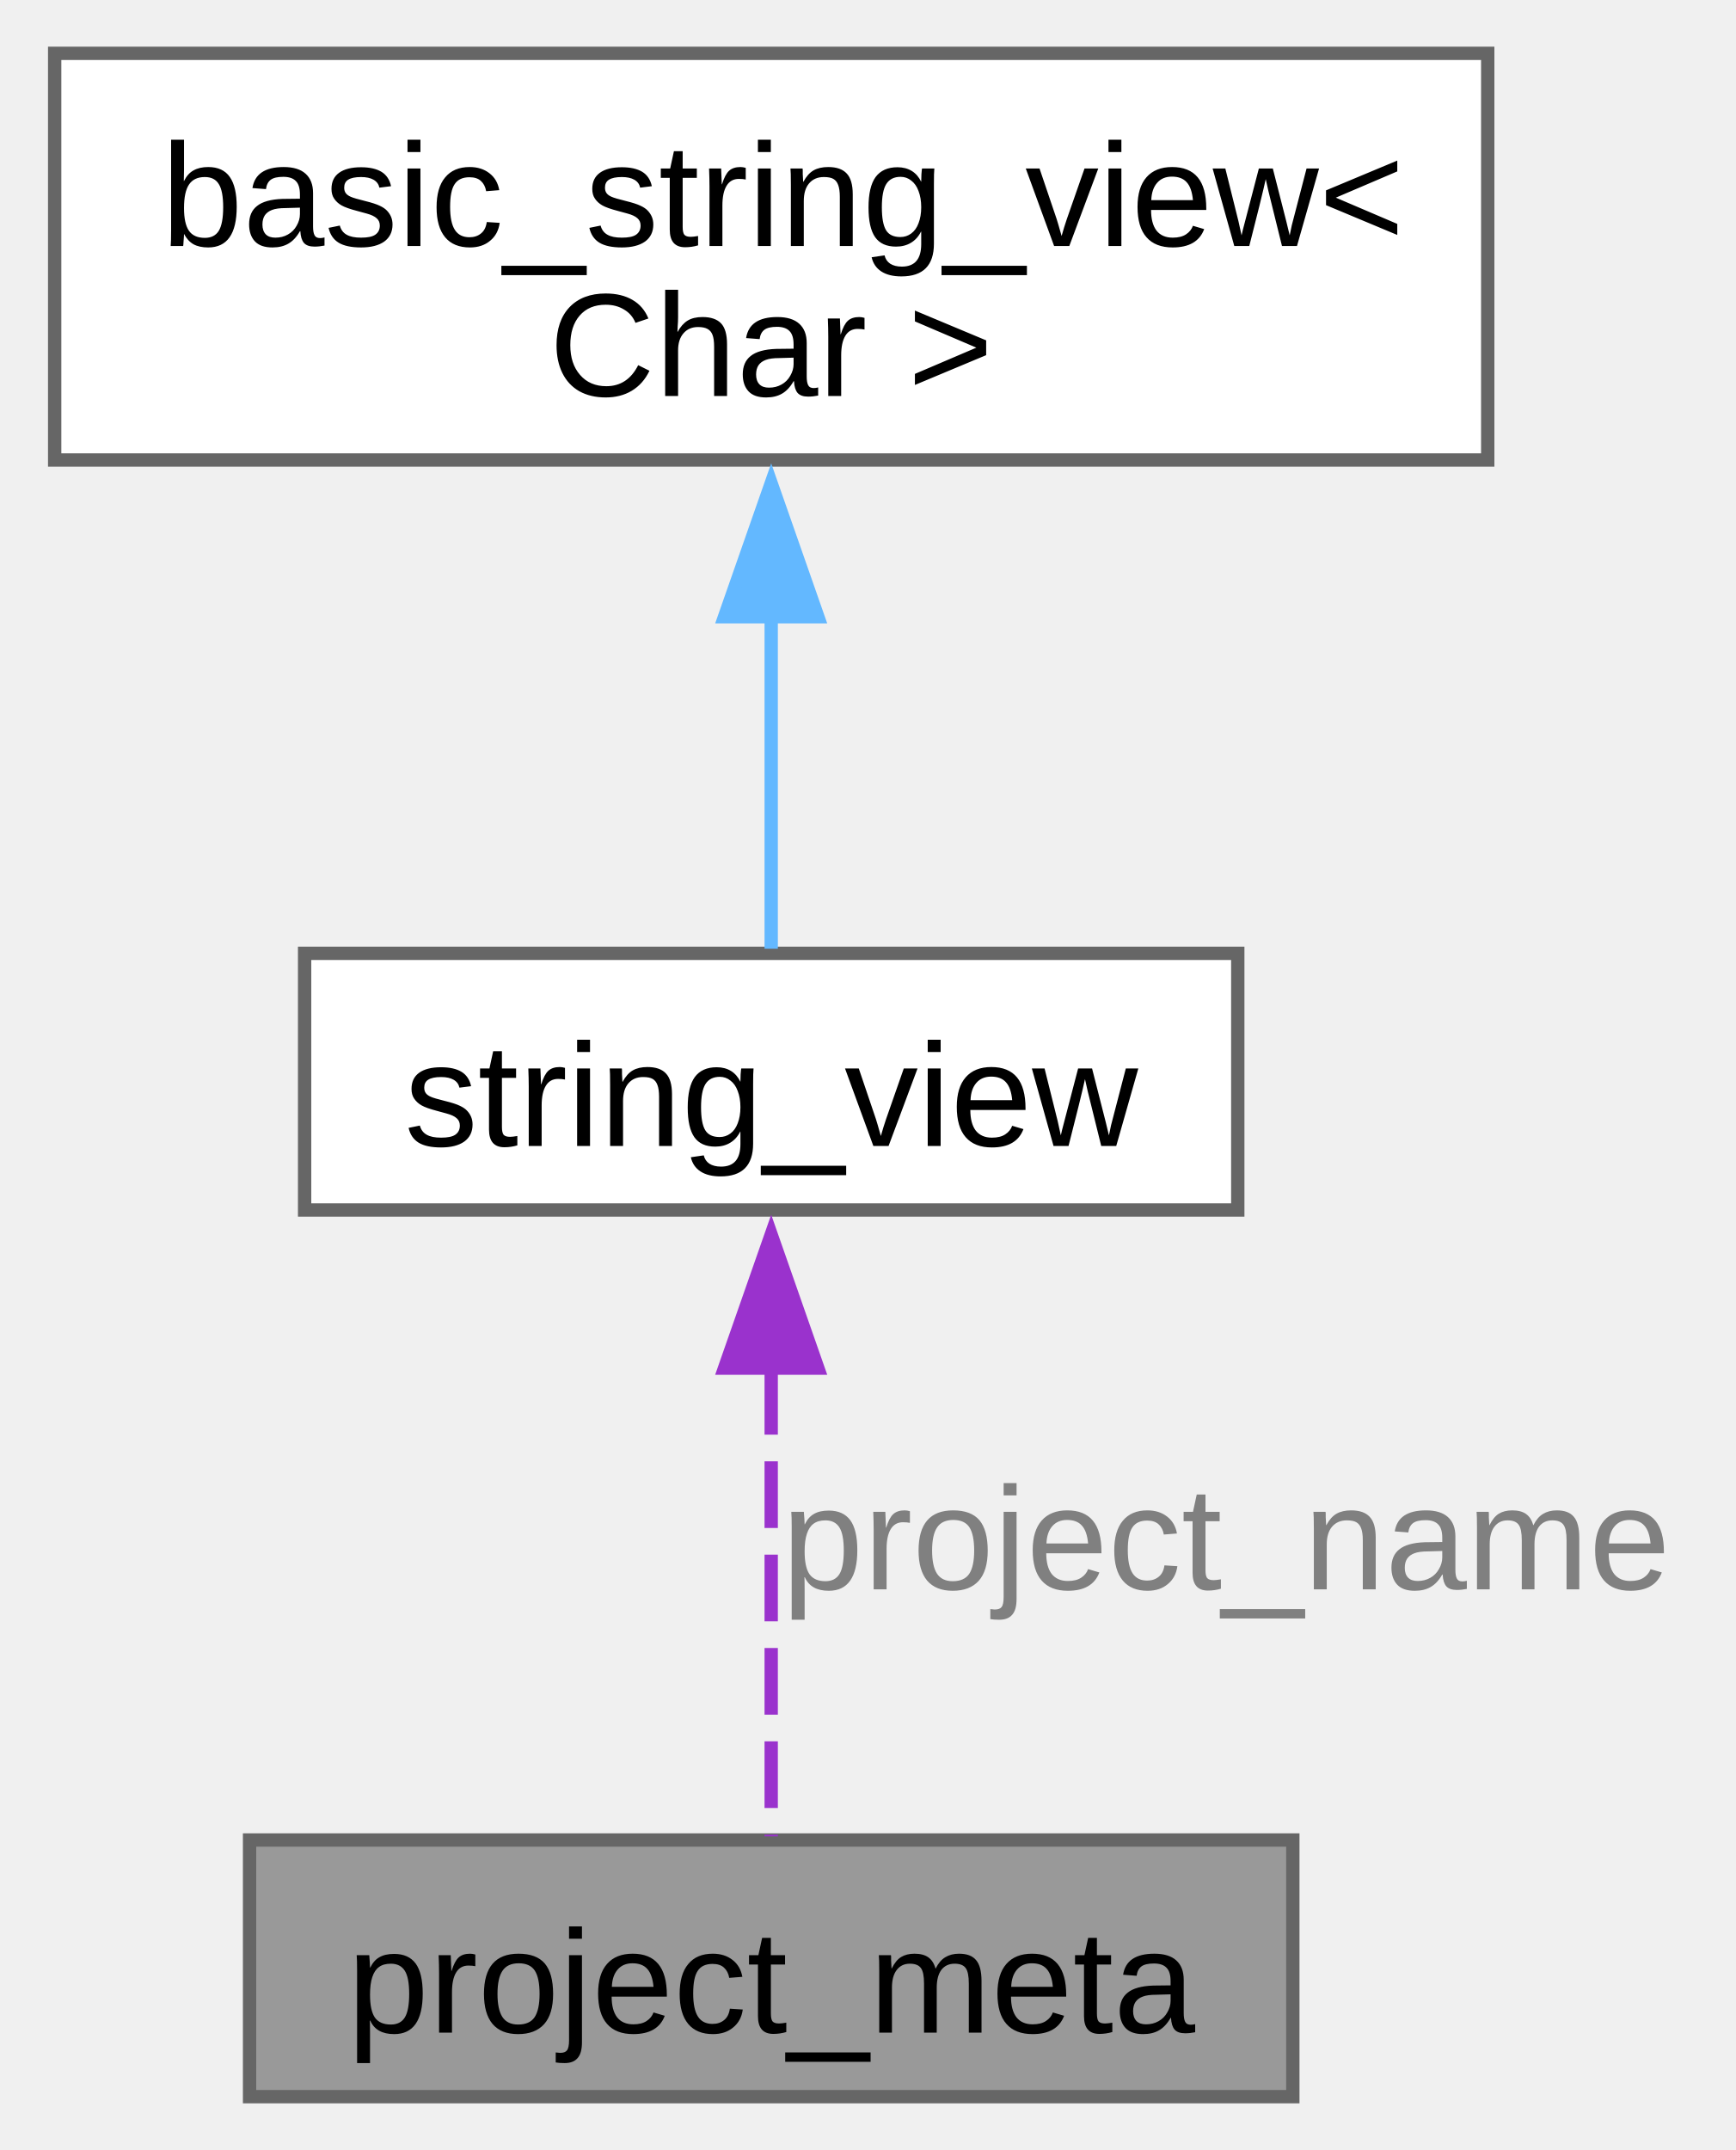
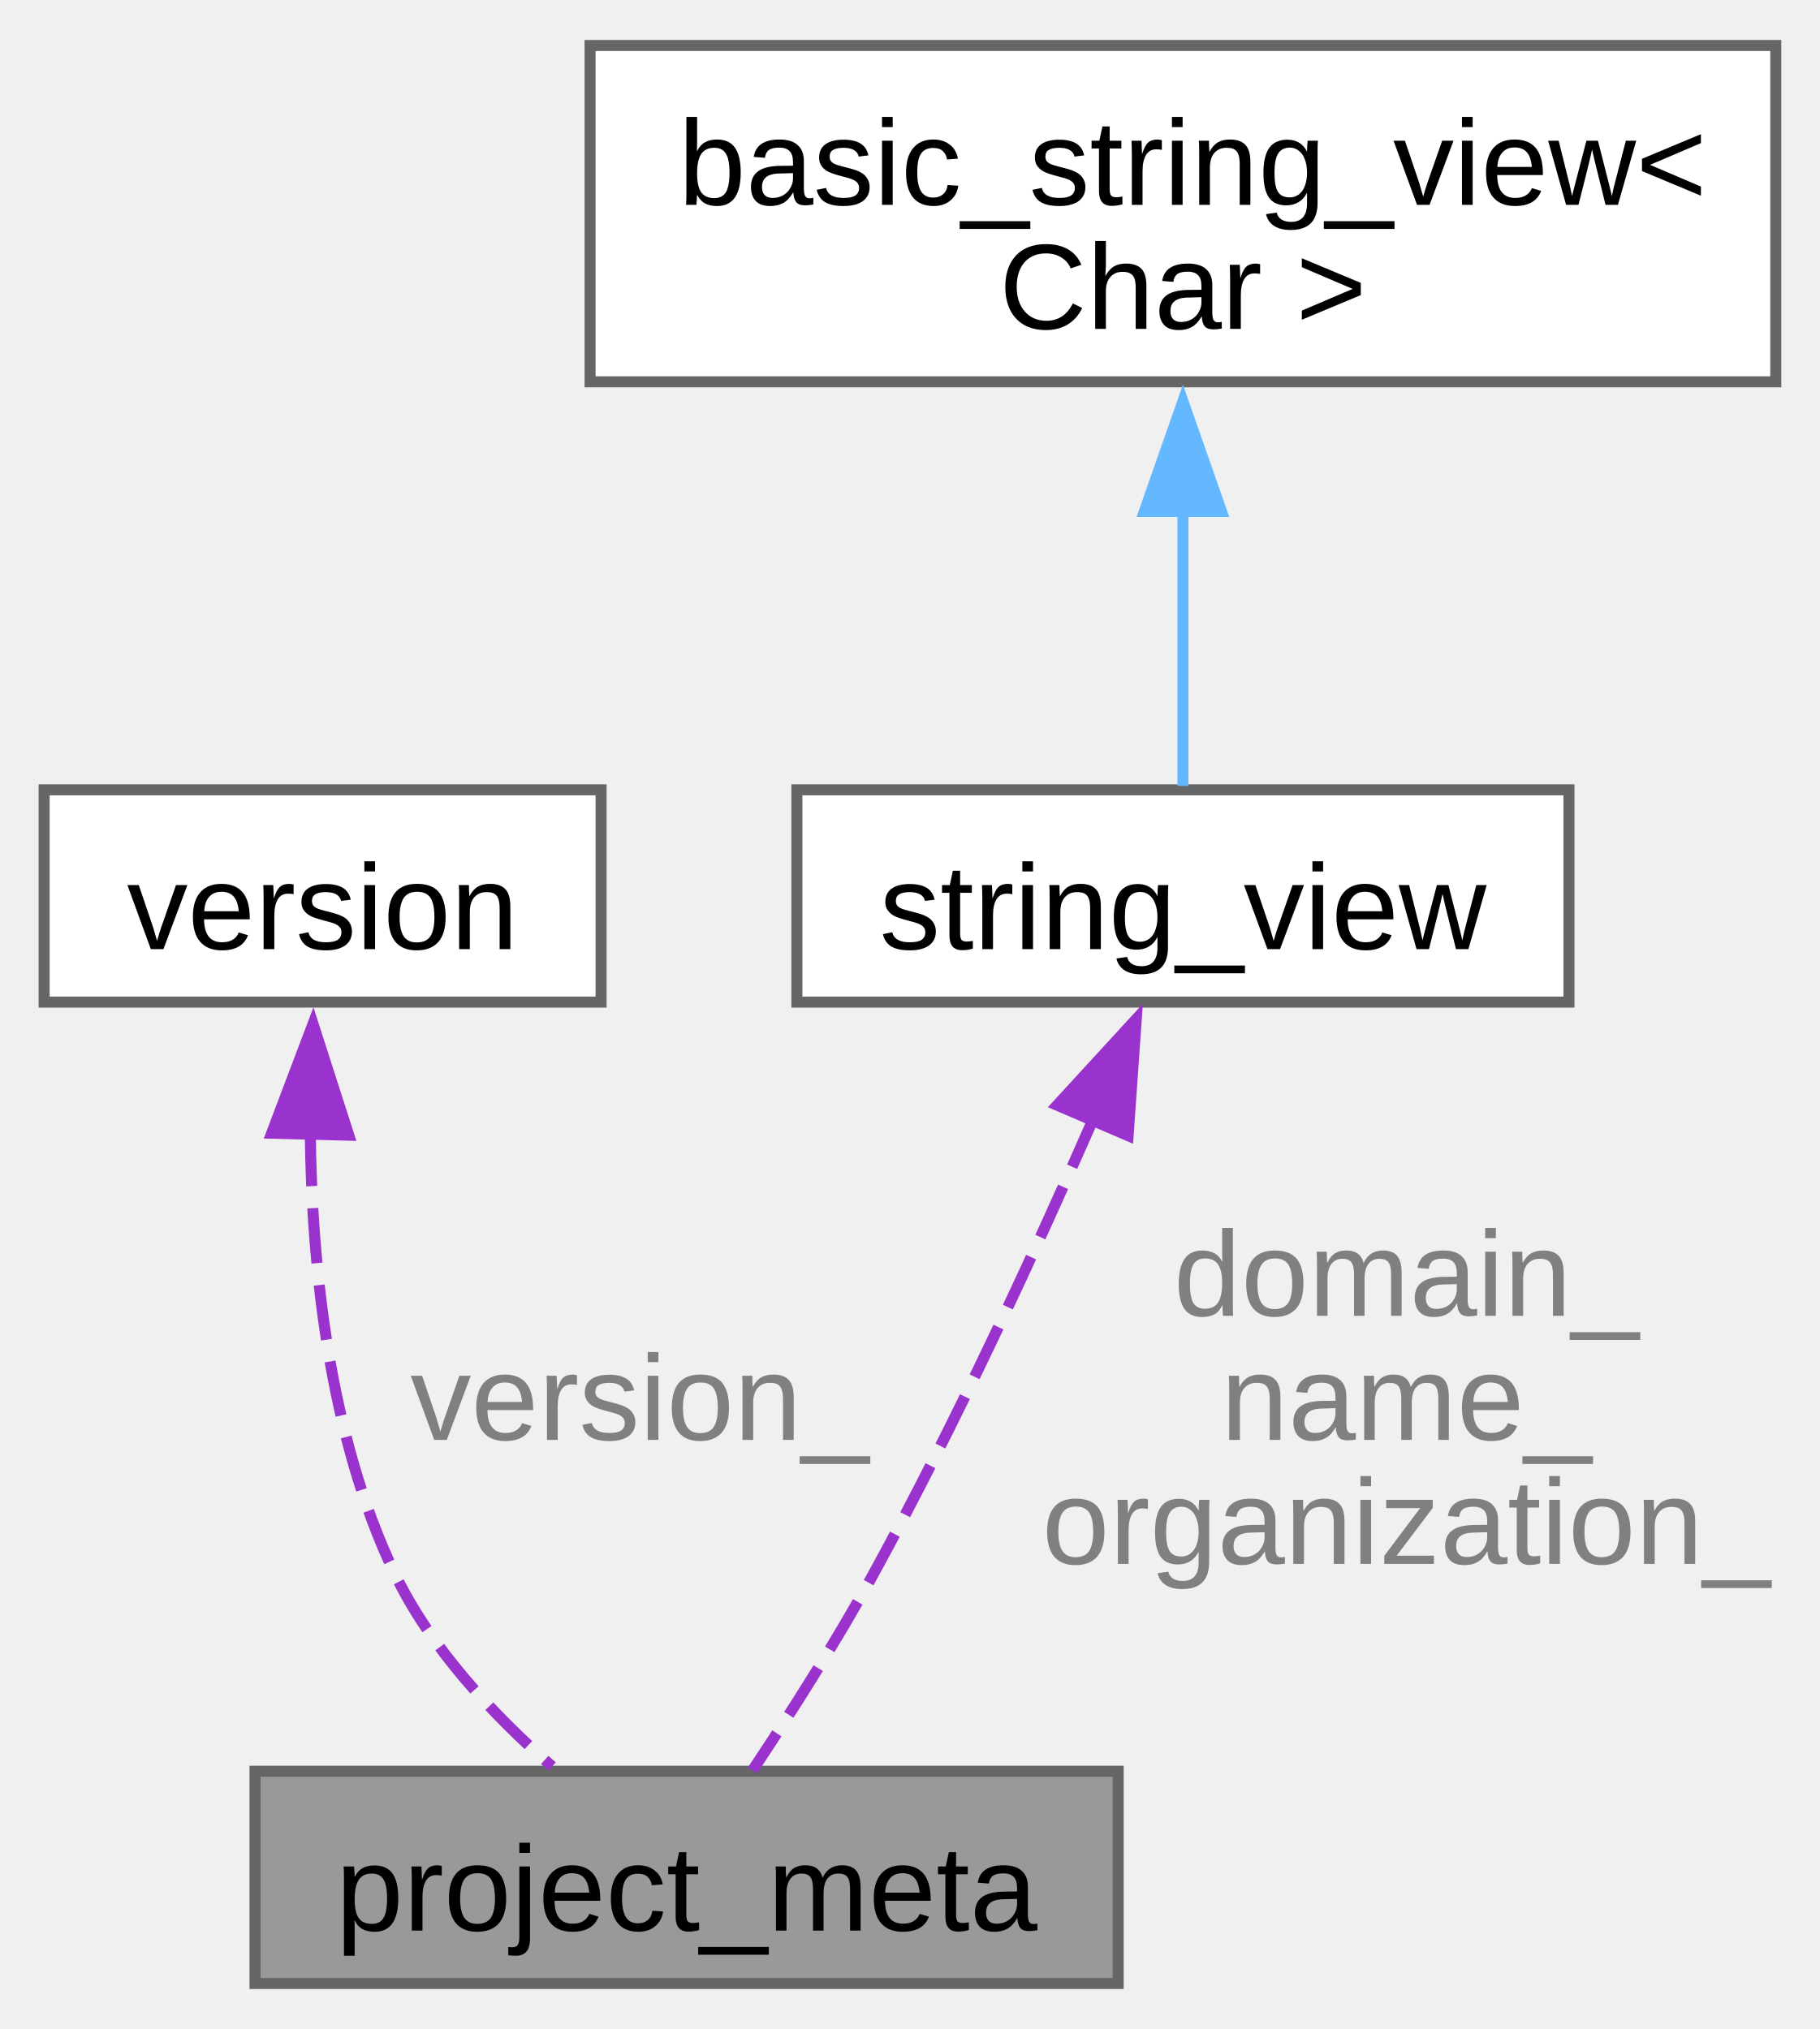
- <svg xmlns="http://www.w3.org/2000/svg" xmlns:xlink="http://www.w3.org/1999/xlink" width="130pt" height="161pt" viewBox="0.00 0.00 130.00 161.25">
-   <g id="graph0" class="graph" transform="scale(1 1) rotate(0) translate(4 157.25)">
+ <svg xmlns="http://www.w3.org/2000/svg" xmlns:xlink="http://www.w3.org/1999/xlink" width="165pt" height="184pt" viewBox="0.00 0.00 165.00 183.75">
+   <g id="graph0" class="graph" transform="scale(1 1) rotate(0) translate(4 179.75)">
    <g id="Node000001" class="node">
      <g id="a_Node000001">
-         <a xlink:title="Project version constexpr structure. Equals to current cmake/conan version.">
-           <polygon fill="#999999" stroke="#666666" points="92.88,-19.25 14.62,-19.25 14.62,0 92.88,0 92.88,-19.25" />
-           <text text-anchor="middle" x="53.75" y="-4.8" font-family="Arial" font-size="11.00">project_meta</text>
+         <a xlink:title="Project metadata constexpr structure.">
+           <polygon fill="#999999" stroke="#666666" points="97.38,-19.25 19.12,-19.25 19.12,0 97.38,0 97.38,-19.25" />
+           <text text-anchor="middle" x="58.25" y="-4.8" font-family="Arial" font-size="11.00">project_meta</text>
        </a>
      </g>
    </g>
    <g id="Node000002" class="node">
      <g id="a_Node000002">
-         <a xlink:title=" ">
-           <polygon fill="white" stroke="#666666" points="88.75,-85.75 18.75,-85.75 18.75,-66.5 88.75,-66.5 88.75,-85.75" />
-           <text text-anchor="middle" x="53.75" y="-71.3" font-family="Arial" font-size="11.00">string_view</text>
+         <a xlink:href="../../d9/dbf/classfloppy_1_1meta_1_1version.html" target="_top" xlink:title="Version number structure.">
+           <polygon fill="white" stroke="#666666" points="50.5,-108.25 0,-108.25 0,-89 50.5,-89 50.5,-108.25" />
+           <text text-anchor="middle" x="25.25" y="-93.8" font-family="Arial" font-size="11.00">version</text>
        </a>
      </g>
    </g>
    <g id="edge1_Node000001_Node000002" class="edge">
      <g id="a_edge1_Node000001_Node000002">
        <a xlink:title=" ">
-           <path fill="none" stroke="#9a32cd" stroke-dasharray="5,2" d="M53.75,-54.65C53.75,-42.82 53.75,-28.54 53.75,-19.52" />
-           <polygon fill="#9a32cd" stroke="#9a32cd" points="50.25,-54.64 53.75,-64.64 57.25,-54.64 50.25,-54.64" />
+           <path fill="none" stroke="#9a32cd" stroke-dasharray="5,2" d="M24.13,-77.31C24.25,-65.14 25.82,-49.68 31.75,-37.25 35.01,-30.42 40.75,-24.32 46.06,-19.68" />
+           <polygon fill="#9a32cd" stroke="#9a32cd" points="20.63,-77.11 24.38,-87.02 27.62,-76.93 20.63,-77.11" />
        </a>
      </g>
-       <text text-anchor="middle" x="87.88" y="-38.05" font-family="Arial" font-size="11.00" fill="grey"> project_name</text>
+       <text text-anchor="middle" x="54" y="-49.3" font-family="Arial" font-size="11.00" fill="grey"> version_</text>
    </g>
    <g id="Node000003" class="node">
      <g id="a_Node000003">
        <a xlink:title=" ">
-           <polygon fill="white" stroke="#666666" points="107.5,-153.25 0,-153.25 0,-122.75 107.5,-122.75 107.5,-153.25" />
-           <text text-anchor="start" x="8" y="-138.8" font-family="Arial" font-size="11.00">basic_string_view&lt;</text>
-           <text text-anchor="middle" x="53.75" y="-127.55" font-family="Arial" font-size="11.00"> Char &gt;</text>
+           <polygon fill="white" stroke="#666666" points="138.25,-108.25 68.25,-108.25 68.25,-89 138.25,-89 138.25,-108.25" />
+           <text text-anchor="middle" x="103.25" y="-93.8" font-family="Arial" font-size="11.00">string_view</text>
        </a>
      </g>
    </g>
-     <g id="edge2_Node000002_Node000003" class="edge">
-       <g id="a_edge2_Node000002_Node000003">
+     <g id="edge2_Node000001_Node000003" class="edge">
+       <g id="a_edge2_Node000001_Node000003">
        <a xlink:title=" ">
-           <path fill="none" stroke="#63b8ff" d="M53.75,-111.27C53.75,-102.29 53.75,-92.79 53.75,-86.1" />
-           <polygon fill="#63b8ff" stroke="#63b8ff" points="50.25,-110.99 53.75,-120.99 57.25,-110.99 50.25,-110.99" />
+           <path fill="none" stroke="#9a32cd" stroke-dasharray="5,2" d="M95.23,-78.64C89.94,-66.59 82.65,-50.76 75.25,-37.25 71.88,-31.09 67.63,-24.44 64.22,-19.32" />
+           <polygon fill="#9a32cd" stroke="#9a32cd" points="91.85,-79.65 99.02,-87.46 98.28,-76.89 91.85,-79.65" />
+         </a>
+       </g>
+       <text text-anchor="middle" x="123.5" y="-60.55" font-family="Arial" font-size="11.00" fill="grey"> domain_</text>
+       <text text-anchor="middle" x="123.5" y="-49.3" font-family="Arial" font-size="11.00" fill="grey">name_</text>
+       <text text-anchor="middle" x="123.5" y="-38.05" font-family="Arial" font-size="11.00" fill="grey">organization_</text>
+     </g>
+     <g id="Node000004" class="node">
+       <g id="a_Node000004">
+         <a xlink:title=" ">
+           <polygon fill="white" stroke="#666666" points="157,-175.75 49.5,-175.75 49.5,-145.25 157,-145.25 157,-175.75" />
+           <text text-anchor="start" x="57.5" y="-161.3" font-family="Arial" font-size="11.00">basic_string_view&lt;</text>
+           <text text-anchor="middle" x="103.25" y="-150.05" font-family="Arial" font-size="11.00"> Char &gt;</text>
+         </a>
+       </g>
+     </g>
+     <g id="edge3_Node000003_Node000004" class="edge">
+       <g id="a_edge3_Node000003_Node000004">
+         <a xlink:title=" ">
+           <path fill="none" stroke="#63b8ff" d="M103.25,-133.77C103.25,-124.79 103.25,-115.29 103.25,-108.6" />
+           <polygon fill="#63b8ff" stroke="#63b8ff" points="99.75,-133.49 103.25,-143.49 106.75,-133.49 99.75,-133.49" />
        </a>
      </g>
    </g>
  </g>
</svg>
